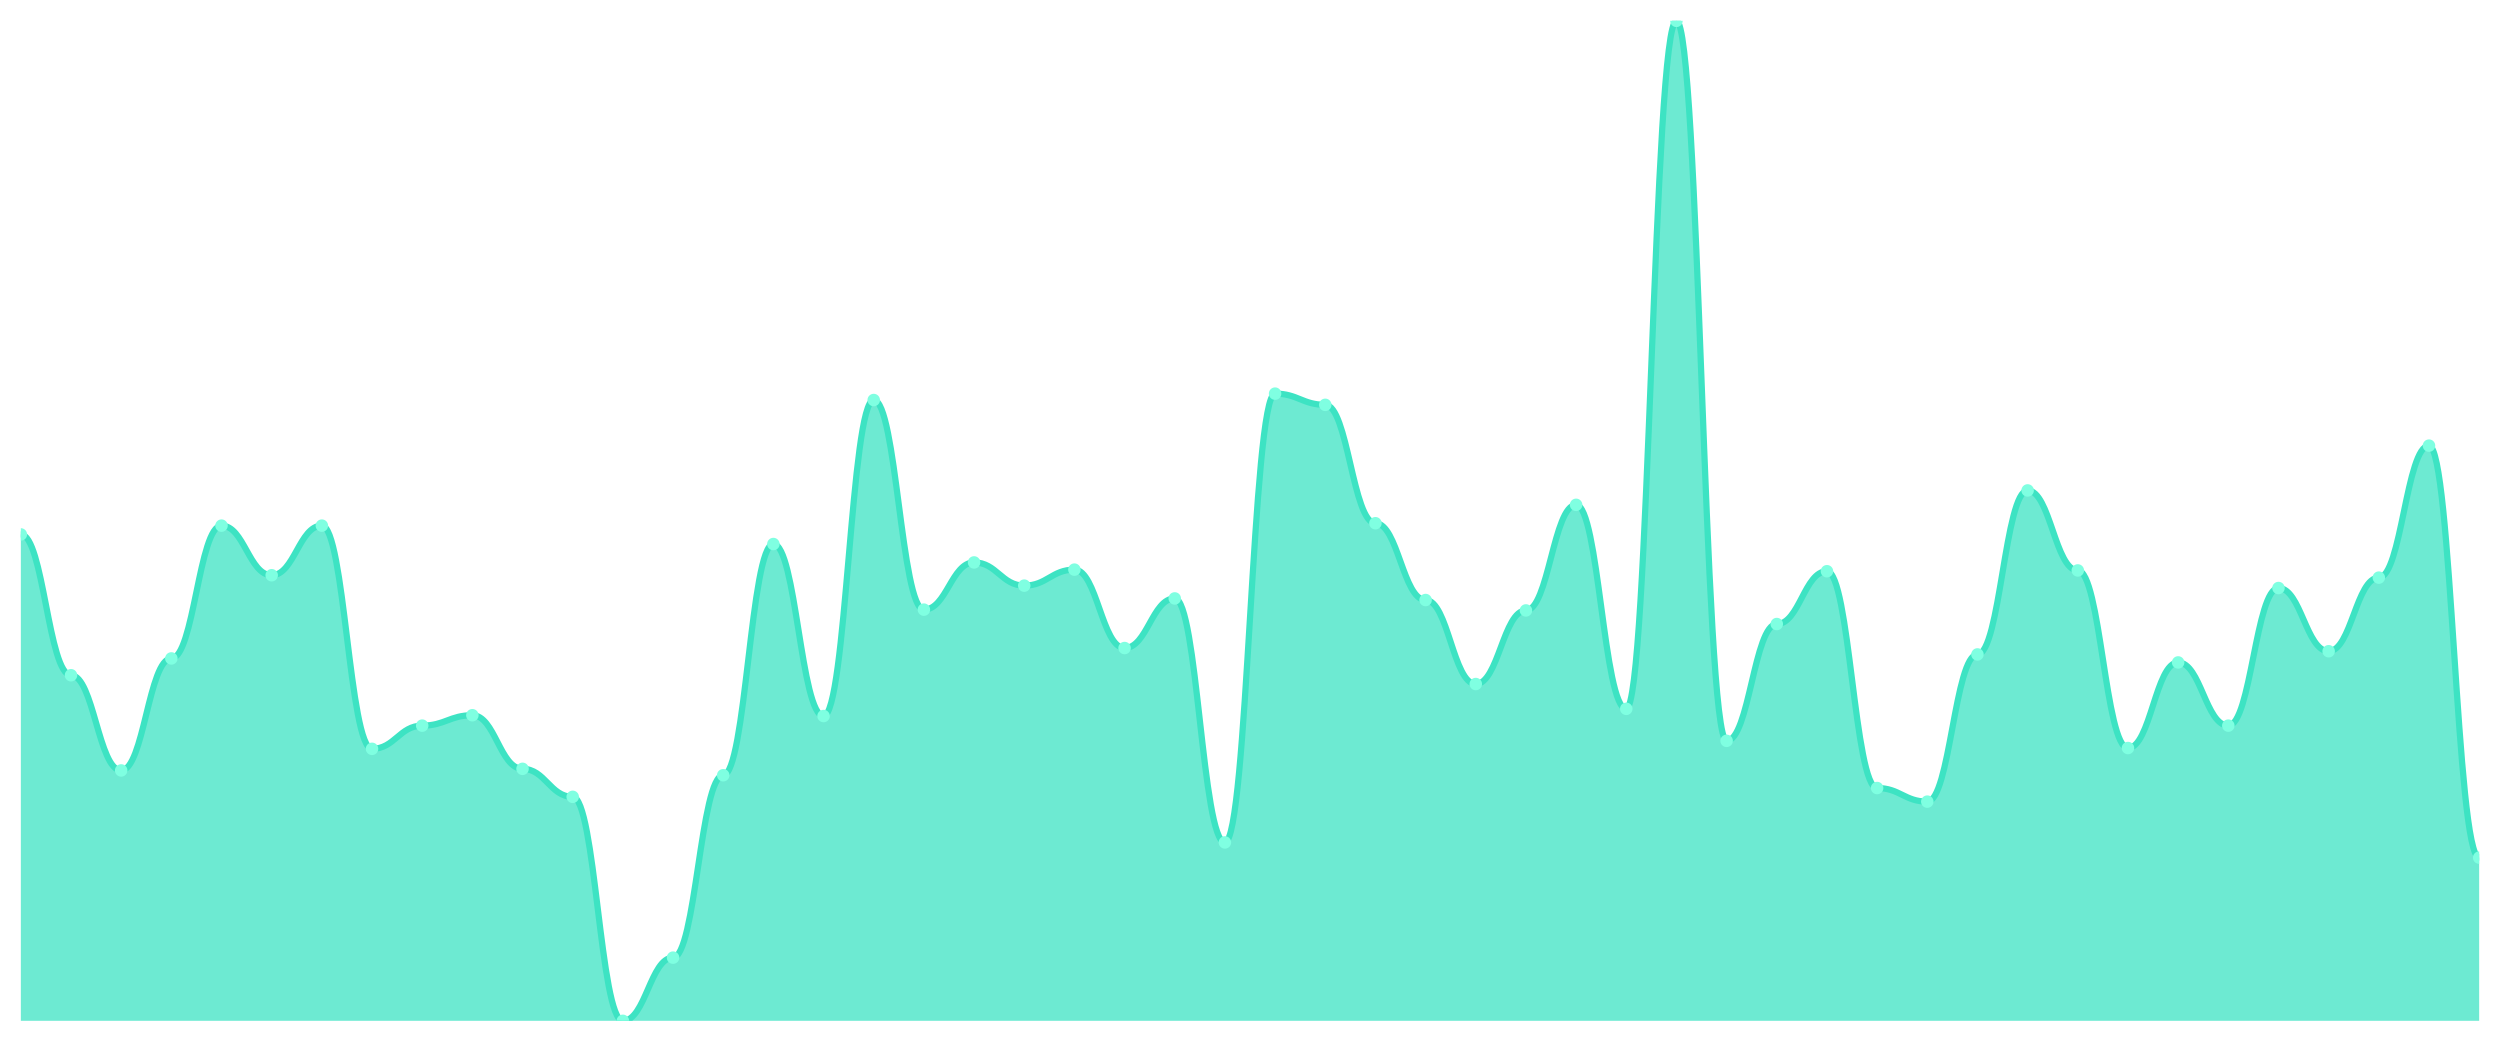
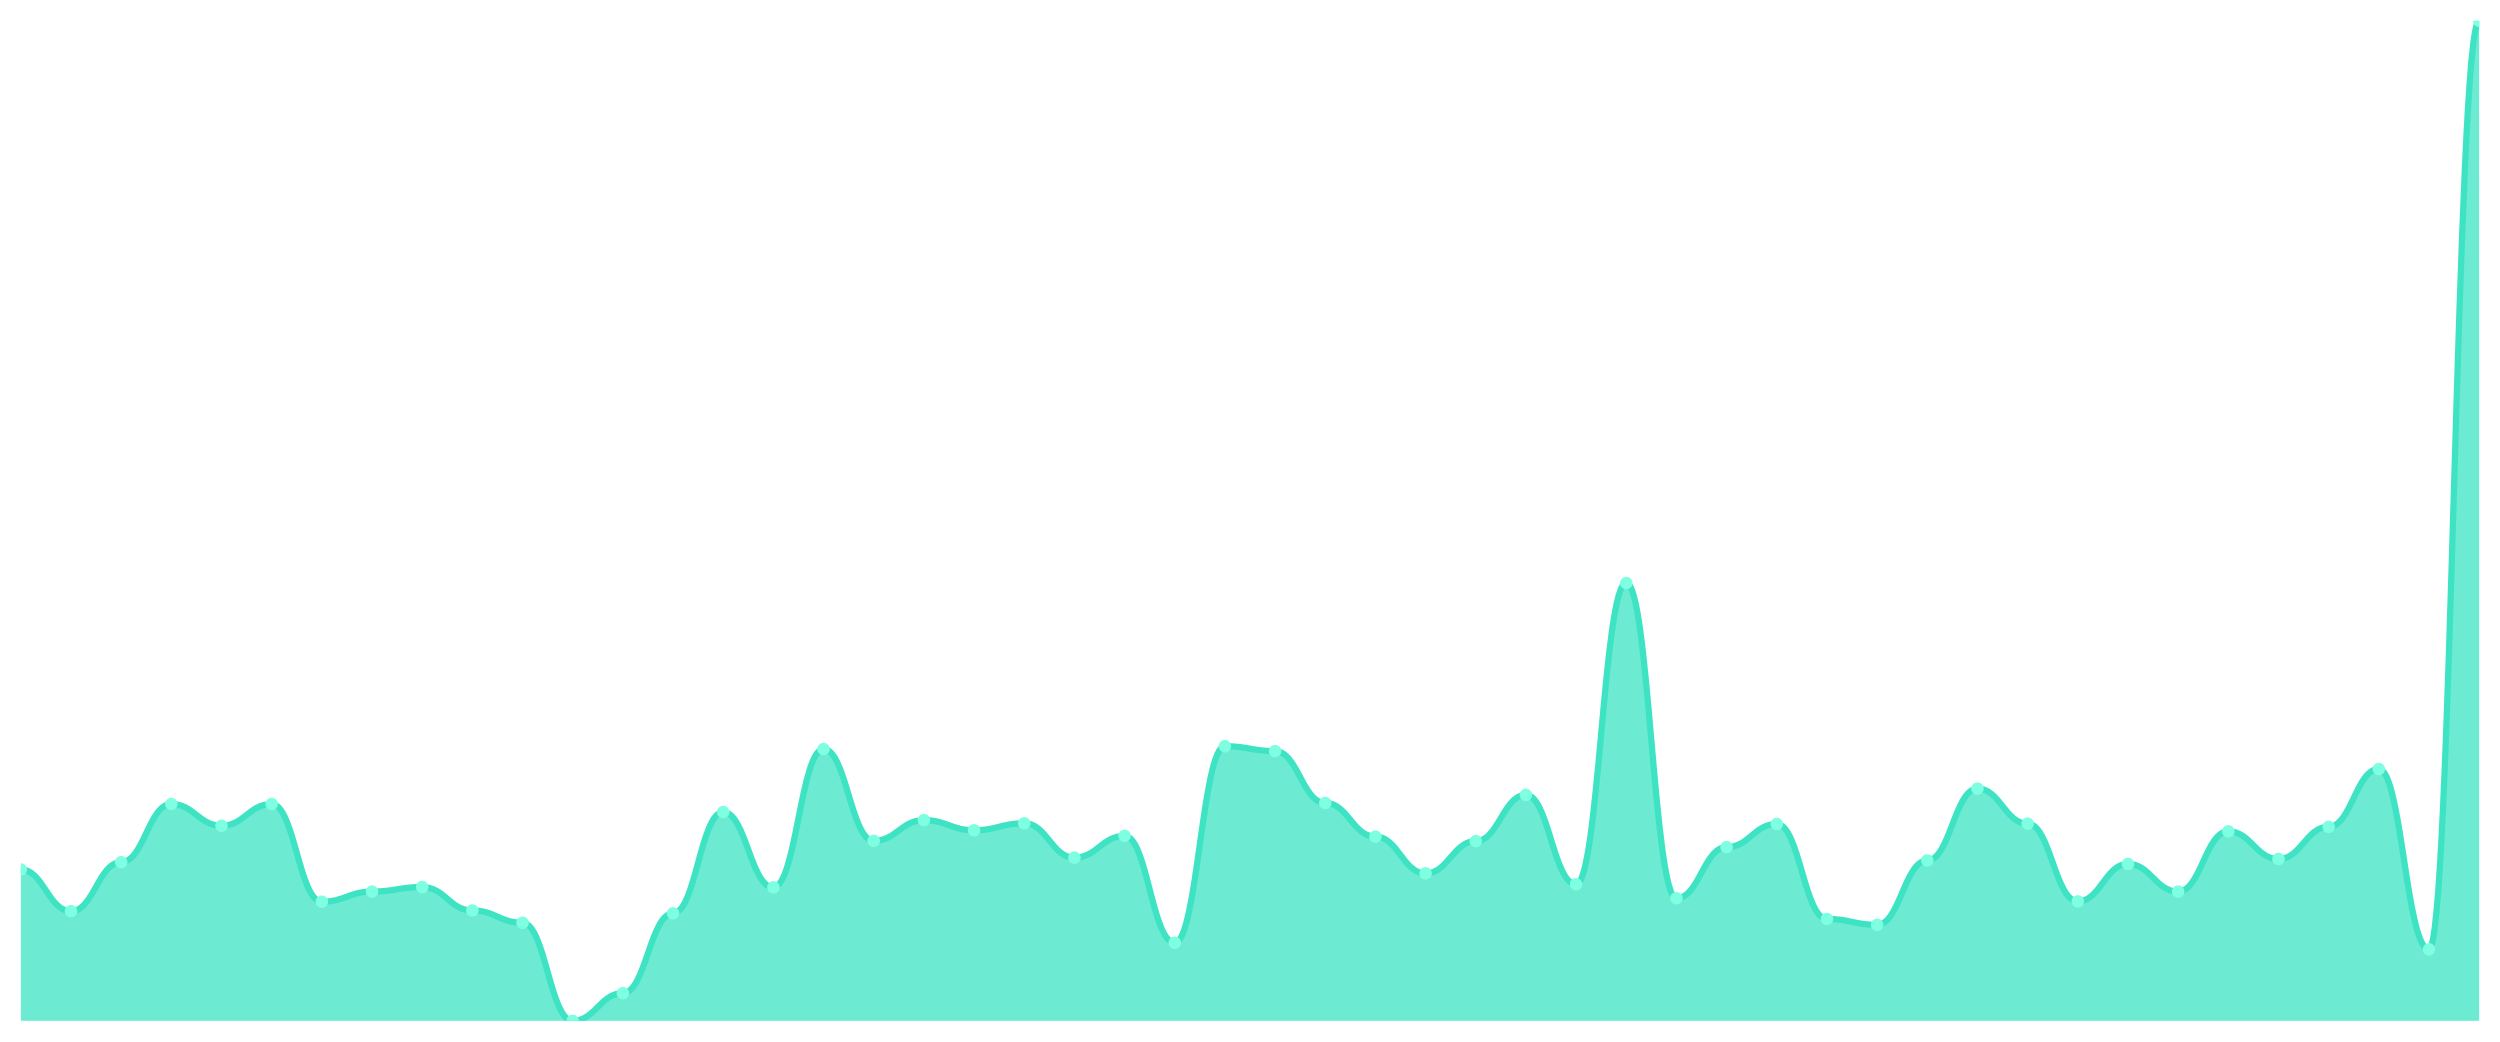
<svg xmlns="http://www.w3.org/2000/svg" viewBox="0 0 1200 500" width="1200" height="500">
  <defs>
    <clipPath id="c">
      <rect x="10" y="10" width="1180" height="480" />
    </clipPath>
  </defs>
  <rect width="1200" height="500" fill="none" />
  <g clip-path="url(#c)">
-     <path d="M 10,490 L 10,256.528 C 20.837,256.528 23.245,324.112 34.082,324.112 C 44.918,324.112 47.327,369.808 58.163,369.808 C 69,369.808 71.408,316.048 82.245,316.048 C 93.082,316.048 95.49,252.304 106.327,252.304 C 117.163,252.304 119.571,276.112 130.408,276.112 C 141.245,276.112 143.653,252.304 154.49,252.304 C 165.327,252.304 167.735,359.44 178.571,359.44 C 189.408,359.44 191.816,348.304 202.653,348.304 C 213.49,348.304 215.898,343.312 226.735,343.312 C 237.571,343.312 239.98,369.04 250.816,369.04 C 261.653,369.04 264.061,382.48 274.898,382.48 C 285.735,382.48 288.143,490 298.98,490 C 309.816,490 312.224,459.664 323.061,459.664 C 333.898,459.664 336.306,372.112 347.143,372.112 C 357.98,372.112 360.388,261.136 371.224,261.136 C 382.061,261.136 384.469,343.696 395.306,343.696 C 406.143,343.696 408.551,192.016 419.388,192.016 C 430.224,192.016 432.633,292.624 443.469,292.624 C 454.306,292.624 456.714,269.968 467.551,269.968 C 478.388,269.968 480.796,281.104 491.633,281.104 C 502.469,281.104 504.878,273.424 515.714,273.424 C 526.551,273.424 528.959,311.056 539.796,311.056 C 550.633,311.056 553.041,287.248 563.878,287.248 C 574.714,287.248 577.122,404.368 587.959,404.368 C 598.796,404.368 601.204,188.944 612.041,188.944 C 622.878,188.944 625.286,194.32 636.122,194.32 C 646.959,194.32 649.367,251.152 660.204,251.152 C 671.041,251.152 673.449,288.016 684.286,288.016 C 695.122,288.016 697.531,328.336 708.367,328.336 C 719.204,328.336 721.612,293.008 732.449,293.008 C 743.286,293.008 745.694,242.32 756.531,242.32 C 767.367,242.32 769.776,340.24 780.612,340.24 C 791.449,340.24 793.857,10 804.694,10 C 815.531,10 817.939,355.6 828.776,355.6 C 839.612,355.6 842.02,299.536 852.857,299.536 C 863.694,299.536 866.102,274.192 876.939,274.192 C 887.776,274.192 890.184,378.256 901.02,378.256 C 911.857,378.256 914.265,384.784 925.102,384.784 C 935.939,384.784 938.347,314.128 949.184,314.128 C 960.02,314.128 962.429,235.408 973.265,235.408 C 984.102,235.408 986.51,273.808 997.347,273.808 C 1008.184,273.808 1010.592,359.056 1021.429,359.056 C 1032.265,359.056 1034.673,317.968 1045.51,317.968 C 1056.347,317.968 1058.755,348.304 1069.592,348.304 C 1080.429,348.304 1082.837,282.256 1093.673,282.256 C 1104.51,282.256 1106.918,312.592 1117.755,312.592 C 1128.592,312.592 1131,277.264 1141.837,277.264 C 1152.673,277.264 1155.082,213.904 1165.918,213.904 C 1176.755,213.904 1179.163,411.664 1190,411.664 L 1190,490 Z" fill="rgba(61,227,195,0.75)" />
-     <path d="M 10,256.528 C 20.837,256.528 23.245,324.112 34.082,324.112 C 44.918,324.112 47.327,369.808 58.163,369.808 C 69,369.808 71.408,316.048 82.245,316.048 C 93.082,316.048 95.49,252.304 106.327,252.304 C 117.163,252.304 119.571,276.112 130.408,276.112 C 141.245,276.112 143.653,252.304 154.49,252.304 C 165.327,252.304 167.735,359.44 178.571,359.44 C 189.408,359.44 191.816,348.304 202.653,348.304 C 213.49,348.304 215.898,343.312 226.735,343.312 C 237.571,343.312 239.98,369.04 250.816,369.04 C 261.653,369.04 264.061,382.48 274.898,382.48 C 285.735,382.48 288.143,490 298.98,490 C 309.816,490 312.224,459.664 323.061,459.664 C 333.898,459.664 336.306,372.112 347.143,372.112 C 357.98,372.112 360.388,261.136 371.224,261.136 C 382.061,261.136 384.469,343.696 395.306,343.696 C 406.143,343.696 408.551,192.016 419.388,192.016 C 430.224,192.016 432.633,292.624 443.469,292.624 C 454.306,292.624 456.714,269.968 467.551,269.968 C 478.388,269.968 480.796,281.104 491.633,281.104 C 502.469,281.104 504.878,273.424 515.714,273.424 C 526.551,273.424 528.959,311.056 539.796,311.056 C 550.633,311.056 553.041,287.248 563.878,287.248 C 574.714,287.248 577.122,404.368 587.959,404.368 C 598.796,404.368 601.204,188.944 612.041,188.944 C 622.878,188.944 625.286,194.32 636.122,194.32 C 646.959,194.32 649.367,251.152 660.204,251.152 C 671.041,251.152 673.449,288.016 684.286,288.016 C 695.122,288.016 697.531,328.336 708.367,328.336 C 719.204,328.336 721.612,293.008 732.449,293.008 C 743.286,293.008 745.694,242.32 756.531,242.32 C 767.367,242.32 769.776,340.24 780.612,340.24 C 791.449,340.24 793.857,10 804.694,10 C 815.531,10 817.939,355.6 828.776,355.6 C 839.612,355.6 842.02,299.536 852.857,299.536 C 863.694,299.536 866.102,274.192 876.939,274.192 C 887.776,274.192 890.184,378.256 901.02,378.256 C 911.857,378.256 914.265,384.784 925.102,384.784 C 935.939,384.784 938.347,314.128 949.184,314.128 C 960.02,314.128 962.429,235.408 973.265,235.408 C 984.102,235.408 986.51,273.808 997.347,273.808 C 1008.184,273.808 1010.592,359.056 1021.429,359.056 C 1032.265,359.056 1034.673,317.968 1045.51,317.968 C 1056.347,317.968 1058.755,348.304 1069.592,348.304 C 1080.429,348.304 1082.837,282.256 1093.673,282.256 C 1104.51,282.256 1106.918,312.592 1117.755,312.592 C 1128.592,312.592 1131,277.264 1141.837,277.264 C 1152.673,277.264 1155.082,213.904 1165.918,213.904 C 1176.755,213.904 1179.163,411.664 1190,411.664" fill="none" stroke="#3de3c3" stroke-width="3" stroke-linecap="round" stroke-linejoin="round" />
-     <circle cx="10" cy="256.528" r="3" fill="#7fffe1" />
-     <circle cx="34.082" cy="324.112" r="3" fill="#7fffe1" />
-     <circle cx="58.163" cy="369.808" r="3" fill="#7fffe1" />
-     <circle cx="82.245" cy="316.048" r="3" fill="#7fffe1" />
-     <circle cx="106.327" cy="252.304" r="3" fill="#7fffe1" />
-     <circle cx="130.408" cy="276.112" r="3" fill="#7fffe1" />
-     <circle cx="154.49" cy="252.304" r="3" fill="#7fffe1" />
-     <circle cx="178.571" cy="359.44" r="3" fill="#7fffe1" />
-     <circle cx="202.653" cy="348.304" r="3" fill="#7fffe1" />
-     <circle cx="226.735" cy="343.312" r="3" fill="#7fffe1" />
-     <circle cx="250.816" cy="369.04" r="3" fill="#7fffe1" />
-     <circle cx="274.898" cy="382.48" r="3" fill="#7fffe1" />
-     <circle cx="298.98" cy="490" r="3" fill="#7fffe1" />
-     <circle cx="323.061" cy="459.664" r="3" fill="#7fffe1" />
-     <circle cx="347.143" cy="372.112" r="3" fill="#7fffe1" />
-     <circle cx="371.224" cy="261.136" r="3" fill="#7fffe1" />
-     <circle cx="395.306" cy="343.696" r="3" fill="#7fffe1" />
-     <circle cx="419.388" cy="192.016" r="3" fill="#7fffe1" />
-     <circle cx="443.469" cy="292.624" r="3" fill="#7fffe1" />
-     <circle cx="467.551" cy="269.968" r="3" fill="#7fffe1" />
-     <circle cx="491.633" cy="281.104" r="3" fill="#7fffe1" />
-     <circle cx="515.714" cy="273.424" r="3" fill="#7fffe1" />
-     <circle cx="539.796" cy="311.056" r="3" fill="#7fffe1" />
-     <circle cx="563.878" cy="287.248" r="3" fill="#7fffe1" />
-     <circle cx="587.959" cy="404.368" r="3" fill="#7fffe1" />
-     <circle cx="612.041" cy="188.944" r="3" fill="#7fffe1" />
-     <circle cx="636.122" cy="194.32" r="3" fill="#7fffe1" />
-     <circle cx="660.204" cy="251.152" r="3" fill="#7fffe1" />
-     <circle cx="684.286" cy="288.016" r="3" fill="#7fffe1" />
-     <circle cx="708.367" cy="328.336" r="3" fill="#7fffe1" />
-     <circle cx="732.449" cy="293.008" r="3" fill="#7fffe1" />
-     <circle cx="756.531" cy="242.32" r="3" fill="#7fffe1" />
-     <circle cx="780.612" cy="340.24" r="3" fill="#7fffe1" />
-     <circle cx="804.694" cy="10" r="3" fill="#7fffe1" />
-     <circle cx="828.776" cy="355.6" r="3" fill="#7fffe1" />
-     <circle cx="852.857" cy="299.536" r="3" fill="#7fffe1" />
-     <circle cx="876.939" cy="274.192" r="3" fill="#7fffe1" />
-     <circle cx="901.02" cy="378.256" r="3" fill="#7fffe1" />
-     <circle cx="925.102" cy="384.784" r="3" fill="#7fffe1" />
-     <circle cx="949.184" cy="314.128" r="3" fill="#7fffe1" />
-     <circle cx="973.265" cy="235.408" r="3" fill="#7fffe1" />
-     <circle cx="997.347" cy="273.808" r="3" fill="#7fffe1" />
-     <circle cx="1021.429" cy="359.056" r="3" fill="#7fffe1" />
-     <circle cx="1045.51" cy="317.968" r="3" fill="#7fffe1" />
-     <circle cx="1069.592" cy="348.304" r="3" fill="#7fffe1" />
-     <circle cx="1093.673" cy="282.256" r="3" fill="#7fffe1" />
-     <circle cx="1117.755" cy="312.592" r="3" fill="#7fffe1" />
-     <circle cx="1141.837" cy="277.264" r="3" fill="#7fffe1" />
-     <circle cx="1165.918" cy="213.904" r="3" fill="#7fffe1" />
-     <circle cx="1190" cy="411.664" r="3" fill="#7fffe1" />
+     <path d="M 10,490 L 10,417.37 C 20.837,417.37 23.245,437.377 34.082,437.377 C 44.918,437.377 47.327,413.839 58.163,413.839 C 69,413.839 71.408,385.93 82.245,385.93 C 93.082,385.93 95.49,396.354 106.327,396.354 C 117.163,396.354 119.571,385.93 130.408,385.93 C 141.245,385.93 143.653,432.837 154.49,432.837 C 165.327,432.837 167.735,427.961 178.571,427.961 C 189.408,427.961 191.816,425.776 202.653,425.776 C 213.49,425.776 215.898,437.04 226.735,437.04 C 237.571,437.04 239.98,442.925 250.816,442.925 C 261.653,442.925 264.061,490 274.898,490 C 285.735,490 288.143,476.718 298.98,476.718 C 309.816,476.718 312.224,438.385 323.061,438.385 C 333.898,438.385 336.306,389.797 347.143,389.797 C 357.98,389.797 360.388,425.944 371.224,425.944 C 382.061,425.944 384.469,359.534 395.306,359.534 C 406.143,359.534 408.551,403.583 419.388,403.583 C 430.224,403.583 432.633,393.664 443.469,393.664 C 454.306,393.664 456.714,398.539 467.551,398.539 C 478.388,398.539 480.796,395.177 491.633,395.177 C 502.469,395.177 504.878,411.653 515.714,411.653 C 526.551,411.653 528.959,401.229 539.796,401.229 C 550.633,401.229 553.041,452.508 563.878,452.508 C 574.714,452.508 577.122,358.189 587.959,358.189 C 598.796,358.189 601.204,360.543 612.041,360.543 C 622.878,360.543 625.286,385.426 636.122,385.426 C 646.959,385.426 649.367,401.566 660.204,401.566 C 671.041,401.566 673.449,419.219 684.286,419.219 C 695.122,419.219 697.531,403.751 708.367,403.751 C 719.204,403.751 721.612,381.559 732.449,381.559 C 743.286,381.559 745.694,424.431 756.531,424.431 C 767.367,424.431 769.776,279.842 780.612,279.842 C 791.449,279.842 793.857,431.156 804.694,431.156 C 815.531,431.156 817.939,406.609 828.776,406.609 C 839.612,406.609 842.02,395.513 852.857,395.513 C 863.694,395.513 866.102,441.075 876.939,441.075 C 887.776,441.075 890.184,443.933 901.02,443.933 C 911.857,443.933 914.265,412.998 925.102,412.998 C 935.939,412.998 938.347,378.532 949.184,378.532 C 960.02,378.532 962.429,395.345 973.265,395.345 C 984.102,395.345 986.51,432.669 997.347,432.669 C 1008.184,432.669 1010.592,414.68 1021.429,414.68 C 1032.265,414.68 1034.673,427.961 1045.51,427.961 C 1056.347,427.961 1058.755,399.044 1069.592,399.044 C 1080.429,399.044 1082.837,412.326 1093.673,412.326 C 1104.51,412.326 1106.918,396.858 1117.755,396.858 C 1128.592,396.858 1131,369.117 1141.837,369.117 C 1152.673,369.117 1155.082,455.702 1165.918,455.702 C 1176.755,455.702 1179.163,10 1190,10 L 1190,490 Z" fill="rgba(61,227,195,0.75)" />
+     <path d="M 10,417.37 C 20.837,417.37 23.245,437.377 34.082,437.377 C 44.918,437.377 47.327,413.839 58.163,413.839 C 69,413.839 71.408,385.93 82.245,385.93 C 93.082,385.93 95.49,396.354 106.327,396.354 C 117.163,396.354 119.571,385.93 130.408,385.93 C 141.245,385.93 143.653,432.837 154.49,432.837 C 165.327,432.837 167.735,427.961 178.571,427.961 C 189.408,427.961 191.816,425.776 202.653,425.776 C 213.49,425.776 215.898,437.04 226.735,437.04 C 237.571,437.04 239.98,442.925 250.816,442.925 C 261.653,442.925 264.061,490 274.898,490 C 285.735,490 288.143,476.718 298.98,476.718 C 309.816,476.718 312.224,438.385 323.061,438.385 C 333.898,438.385 336.306,389.797 347.143,389.797 C 357.98,389.797 360.388,425.944 371.224,425.944 C 382.061,425.944 384.469,359.534 395.306,359.534 C 406.143,359.534 408.551,403.583 419.388,403.583 C 430.224,403.583 432.633,393.664 443.469,393.664 C 454.306,393.664 456.714,398.539 467.551,398.539 C 478.388,398.539 480.796,395.177 491.633,395.177 C 502.469,395.177 504.878,411.653 515.714,411.653 C 526.551,411.653 528.959,401.229 539.796,401.229 C 550.633,401.229 553.041,452.508 563.878,452.508 C 574.714,452.508 577.122,358.189 587.959,358.189 C 598.796,358.189 601.204,360.543 612.041,360.543 C 622.878,360.543 625.286,385.426 636.122,385.426 C 646.959,385.426 649.367,401.566 660.204,401.566 C 671.041,401.566 673.449,419.219 684.286,419.219 C 695.122,419.219 697.531,403.751 708.367,403.751 C 719.204,403.751 721.612,381.559 732.449,381.559 C 743.286,381.559 745.694,424.431 756.531,424.431 C 767.367,424.431 769.776,279.842 780.612,279.842 C 791.449,279.842 793.857,431.156 804.694,431.156 C 815.531,431.156 817.939,406.609 828.776,406.609 C 839.612,406.609 842.02,395.513 852.857,395.513 C 863.694,395.513 866.102,441.075 876.939,441.075 C 887.776,441.075 890.184,443.933 901.02,443.933 C 911.857,443.933 914.265,412.998 925.102,412.998 C 935.939,412.998 938.347,378.532 949.184,378.532 C 960.02,378.532 962.429,395.345 973.265,395.345 C 984.102,395.345 986.51,432.669 997.347,432.669 C 1008.184,432.669 1010.592,414.68 1021.429,414.68 C 1032.265,414.68 1034.673,427.961 1045.51,427.961 C 1056.347,427.961 1058.755,399.044 1069.592,399.044 C 1080.429,399.044 1082.837,412.326 1093.673,412.326 C 1104.51,412.326 1106.918,396.858 1117.755,396.858 C 1128.592,396.858 1131,369.117 1141.837,369.117 C 1152.673,369.117 1155.082,455.702 1165.918,455.702 C 1176.755,455.702 1179.163,10 1190,10" fill="none" stroke="#3de3c3" stroke-width="3" stroke-linecap="round" stroke-linejoin="round" />
+     <circle cx="10" cy="417.37" r="3" fill="#7fffe1" />
+     <circle cx="34.082" cy="437.377" r="3" fill="#7fffe1" />
+     <circle cx="58.163" cy="413.839" r="3" fill="#7fffe1" />
+     <circle cx="82.245" cy="385.93" r="3" fill="#7fffe1" />
+     <circle cx="106.327" cy="396.354" r="3" fill="#7fffe1" />
+     <circle cx="130.408" cy="385.93" r="3" fill="#7fffe1" />
+     <circle cx="154.49" cy="432.837" r="3" fill="#7fffe1" />
+     <circle cx="178.571" cy="427.961" r="3" fill="#7fffe1" />
+     <circle cx="202.653" cy="425.776" r="3" fill="#7fffe1" />
+     <circle cx="226.735" cy="437.04" r="3" fill="#7fffe1" />
+     <circle cx="250.816" cy="442.925" r="3" fill="#7fffe1" />
+     <circle cx="274.898" cy="490" r="3" fill="#7fffe1" />
+     <circle cx="298.98" cy="476.718" r="3" fill="#7fffe1" />
+     <circle cx="323.061" cy="438.385" r="3" fill="#7fffe1" />
+     <circle cx="347.143" cy="389.797" r="3" fill="#7fffe1" />
+     <circle cx="371.224" cy="425.944" r="3" fill="#7fffe1" />
+     <circle cx="395.306" cy="359.534" r="3" fill="#7fffe1" />
+     <circle cx="419.388" cy="403.583" r="3" fill="#7fffe1" />
+     <circle cx="443.469" cy="393.664" r="3" fill="#7fffe1" />
+     <circle cx="467.551" cy="398.539" r="3" fill="#7fffe1" />
+     <circle cx="491.633" cy="395.177" r="3" fill="#7fffe1" />
+     <circle cx="515.714" cy="411.653" r="3" fill="#7fffe1" />
+     <circle cx="539.796" cy="401.229" r="3" fill="#7fffe1" />
+     <circle cx="563.878" cy="452.508" r="3" fill="#7fffe1" />
+     <circle cx="587.959" cy="358.189" r="3" fill="#7fffe1" />
+     <circle cx="612.041" cy="360.543" r="3" fill="#7fffe1" />
+     <circle cx="636.122" cy="385.426" r="3" fill="#7fffe1" />
+     <circle cx="660.204" cy="401.566" r="3" fill="#7fffe1" />
+     <circle cx="684.286" cy="419.219" r="3" fill="#7fffe1" />
+     <circle cx="708.367" cy="403.751" r="3" fill="#7fffe1" />
+     <circle cx="732.449" cy="381.559" r="3" fill="#7fffe1" />
+     <circle cx="756.531" cy="424.431" r="3" fill="#7fffe1" />
+     <circle cx="780.612" cy="279.842" r="3" fill="#7fffe1" />
+     <circle cx="804.694" cy="431.156" r="3" fill="#7fffe1" />
+     <circle cx="828.776" cy="406.609" r="3" fill="#7fffe1" />
+     <circle cx="852.857" cy="395.513" r="3" fill="#7fffe1" />
+     <circle cx="876.939" cy="441.075" r="3" fill="#7fffe1" />
+     <circle cx="901.02" cy="443.933" r="3" fill="#7fffe1" />
+     <circle cx="925.102" cy="412.998" r="3" fill="#7fffe1" />
+     <circle cx="949.184" cy="378.532" r="3" fill="#7fffe1" />
+     <circle cx="973.265" cy="395.345" r="3" fill="#7fffe1" />
+     <circle cx="997.347" cy="432.669" r="3" fill="#7fffe1" />
+     <circle cx="1021.429" cy="414.68" r="3" fill="#7fffe1" />
+     <circle cx="1045.51" cy="427.961" r="3" fill="#7fffe1" />
+     <circle cx="1069.592" cy="399.044" r="3" fill="#7fffe1" />
+     <circle cx="1093.673" cy="412.326" r="3" fill="#7fffe1" />
+     <circle cx="1117.755" cy="396.858" r="3" fill="#7fffe1" />
+     <circle cx="1141.837" cy="369.117" r="3" fill="#7fffe1" />
+     <circle cx="1165.918" cy="455.702" r="3" fill="#7fffe1" />
+     <circle cx="1190" cy="10" r="3" fill="#7fffe1" />
  </g>
</svg>
